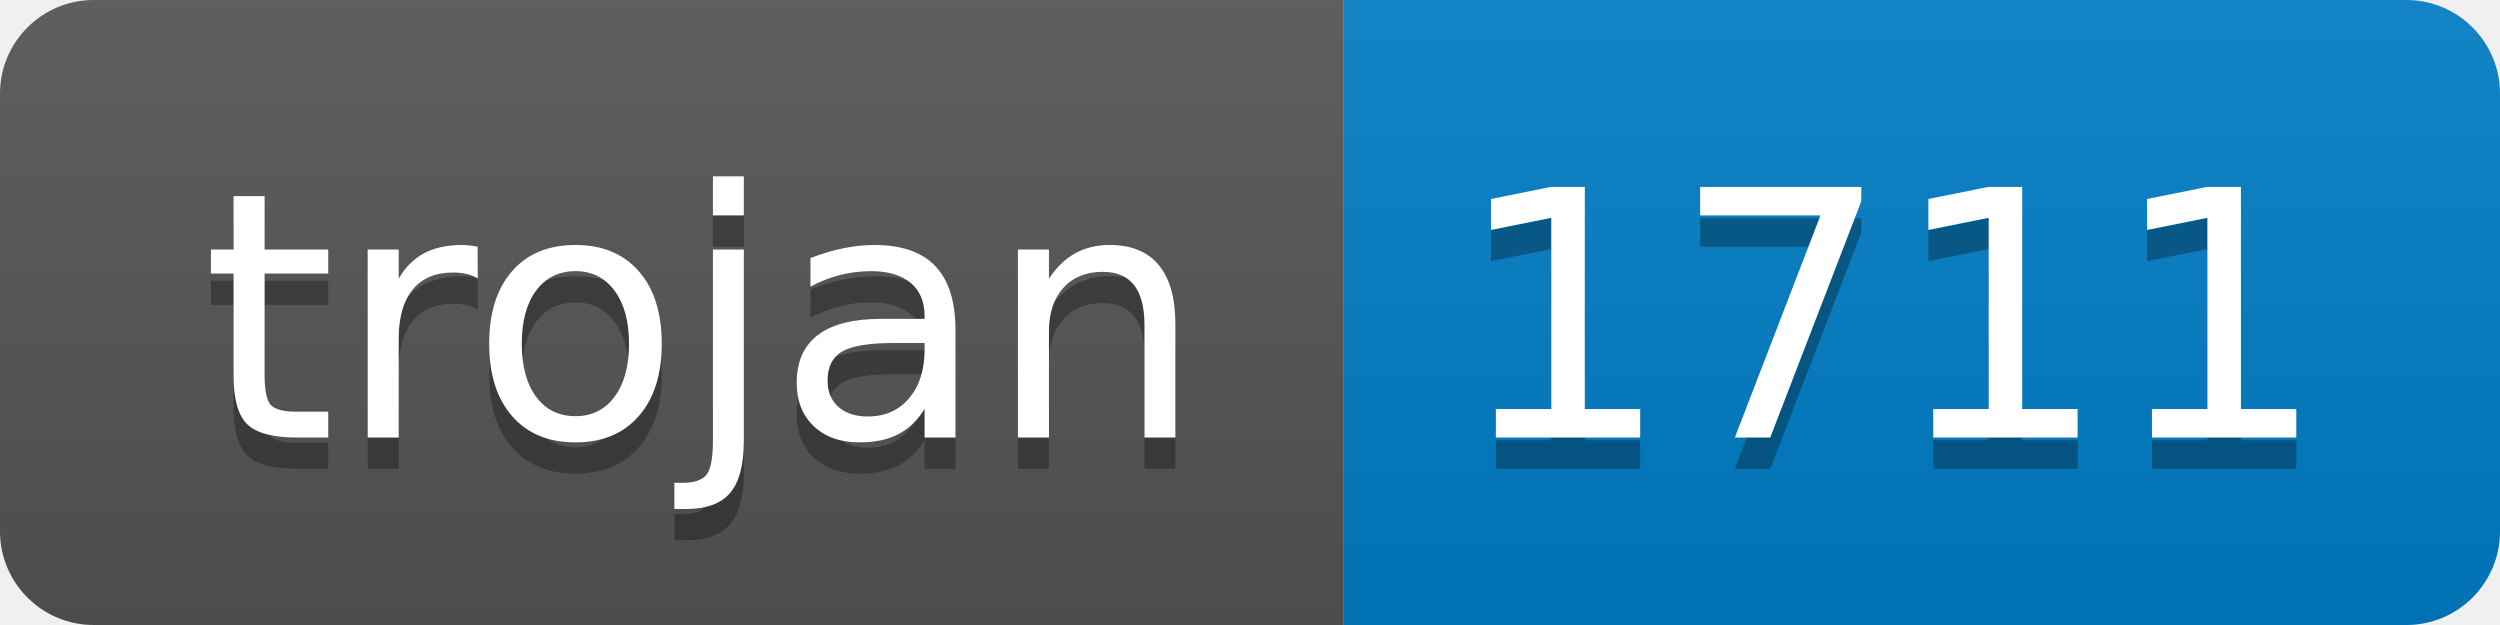
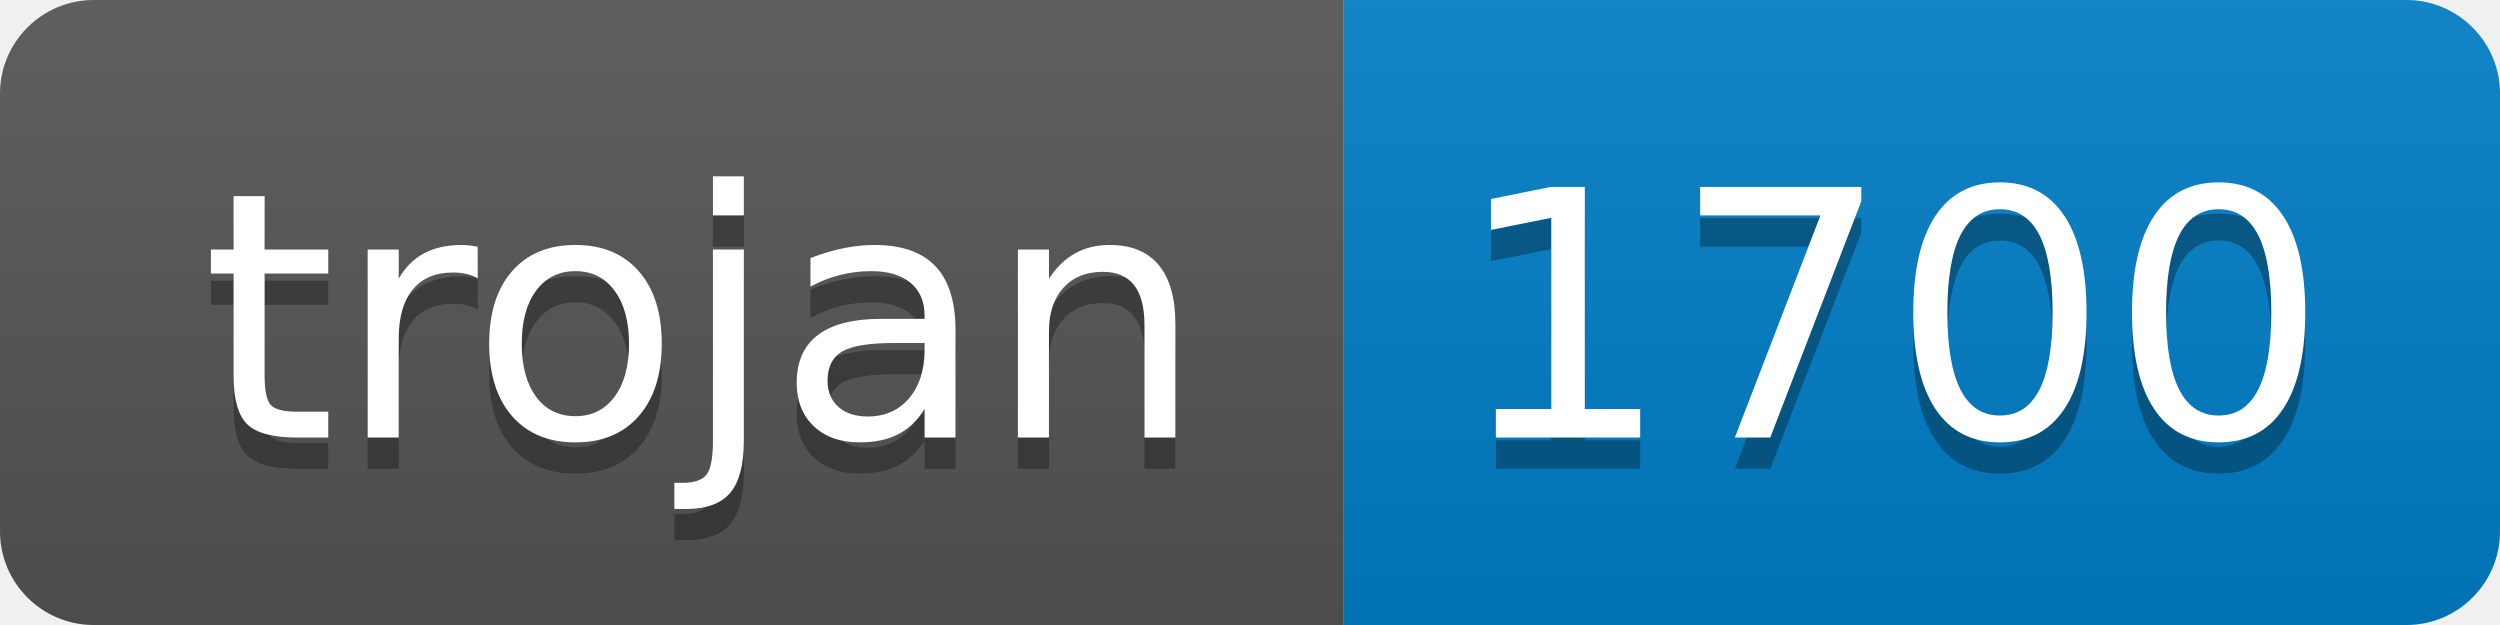
- <svg xmlns="http://www.w3.org/2000/svg" width="80" height="20" role="img" aria-label="trojan: 1711">
+ <svg xmlns="http://www.w3.org/2000/svg" width="80" height="20" role="img" aria-label="trojan: 1700">
  <linearGradient id="s" x2="0" y2="100%">
    <stop offset="0" stop-color="#bbb" stop-opacity=".1" />
    <stop offset="1" stop-opacity=".1" />
  </linearGradient>
  <clipPath id="r">
    <rect width="80" height="20" rx="3" fill="#fff" />
  </clipPath>
  <g clip-path="url(#r)">
    <rect width="43" height="20" fill="#555" />
    <rect x="43" width="37" height="20" fill="#007ec6" />
    <rect width="80" height="20" fill="url(#s)" />
  </g>
  <g fill="#fff" text-anchor="middle" font-family="Verdana,Geneva,DejaVu Sans,sans-serif" text-rendering="geometricPrecision" font-size="110">
    <text aria-hidden="true" x="225" y="150" fill="#010101" fill-opacity=".3" transform="scale(.1)" textLength="330">trojan</text>
    <text x="225" y="140" transform="scale(.1)" fill="#fff" textLength="330">trojan</text>
-     <text aria-hidden="true" x="605" y="150" fill="#010101" fill-opacity=".3" transform="scale(.1)" textLength="270">1711</text>
-     <text x="605" y="140" transform="scale(.1)" fill="#fff" textLength="270">1711</text>
+     <text aria-hidden="true" x="605" y="150" fill="#010101" fill-opacity=".3" transform="scale(.1)" textLength="270">1700</text>
+     <text x="605" y="140" transform="scale(.1)" fill="#fff" textLength="270">1700</text>
  </g>
</svg>
